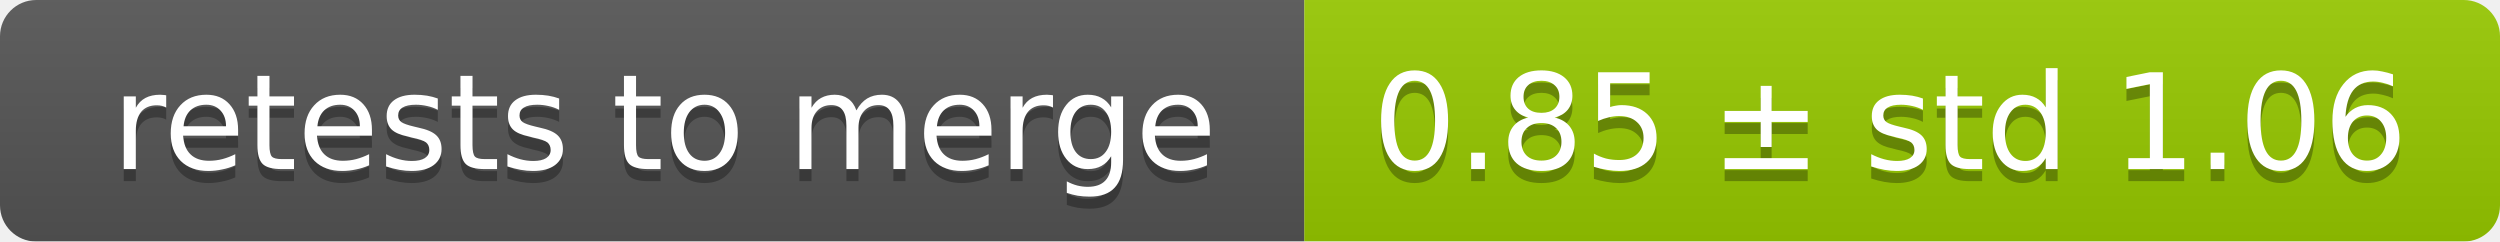
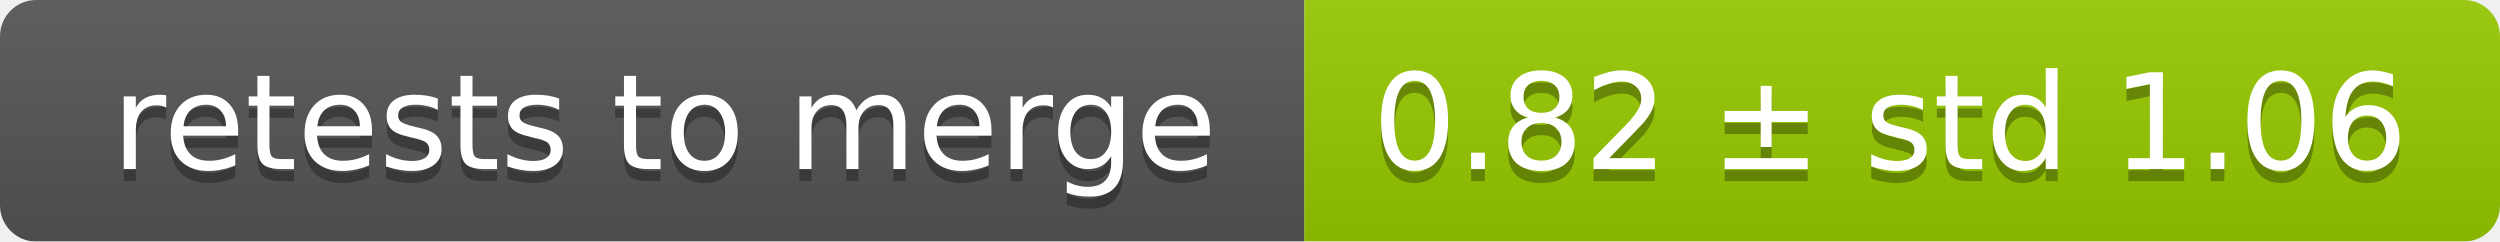
<svg xmlns="http://www.w3.org/2000/svg" width="207" height="20">
  <linearGradient id="smooth" x2="0" y2="100%">
    <stop offset="0" stop-color="#bbb" stop-opacity=".1" />
    <stop offset="1" stop-opacity=".1" />
  </linearGradient>
  <mask id="round">
    <rect width="207" height="20" rx="3" fill="#fff" />
  </mask>
  <g mask="url(#round)">
    <rect width="108" height="20" fill="#555" />
    <rect x="108" width="99" height="20" fill="#97ca00" />
    <rect width="207" height="20" fill="url(#smooth)" />
  </g>
  <g fill="#fff" text-anchor="middle" font-family="DejaVu Sans,Verdana,Geneva,sans-serif" font-size="11">
    <text x="55" y="15" fill="#010101" fill-opacity=".3">retests to merge</text>
    <text x="55" y="14">retests to merge</text>
-     <text x="156.5" y="15" fill="#010101" fill-opacity=".3">0.85 ± std 1.06</text>
-     <text x="156.5" y="14">0.85 ± std 1.06</text>
+     <text x="156.5" y="15" fill="#010101" fill-opacity=".3">0.82 ± std 1.06</text>
+     <text x="156.5" y="14">0.82 ± std 1.06</text>
  </g>
</svg>
